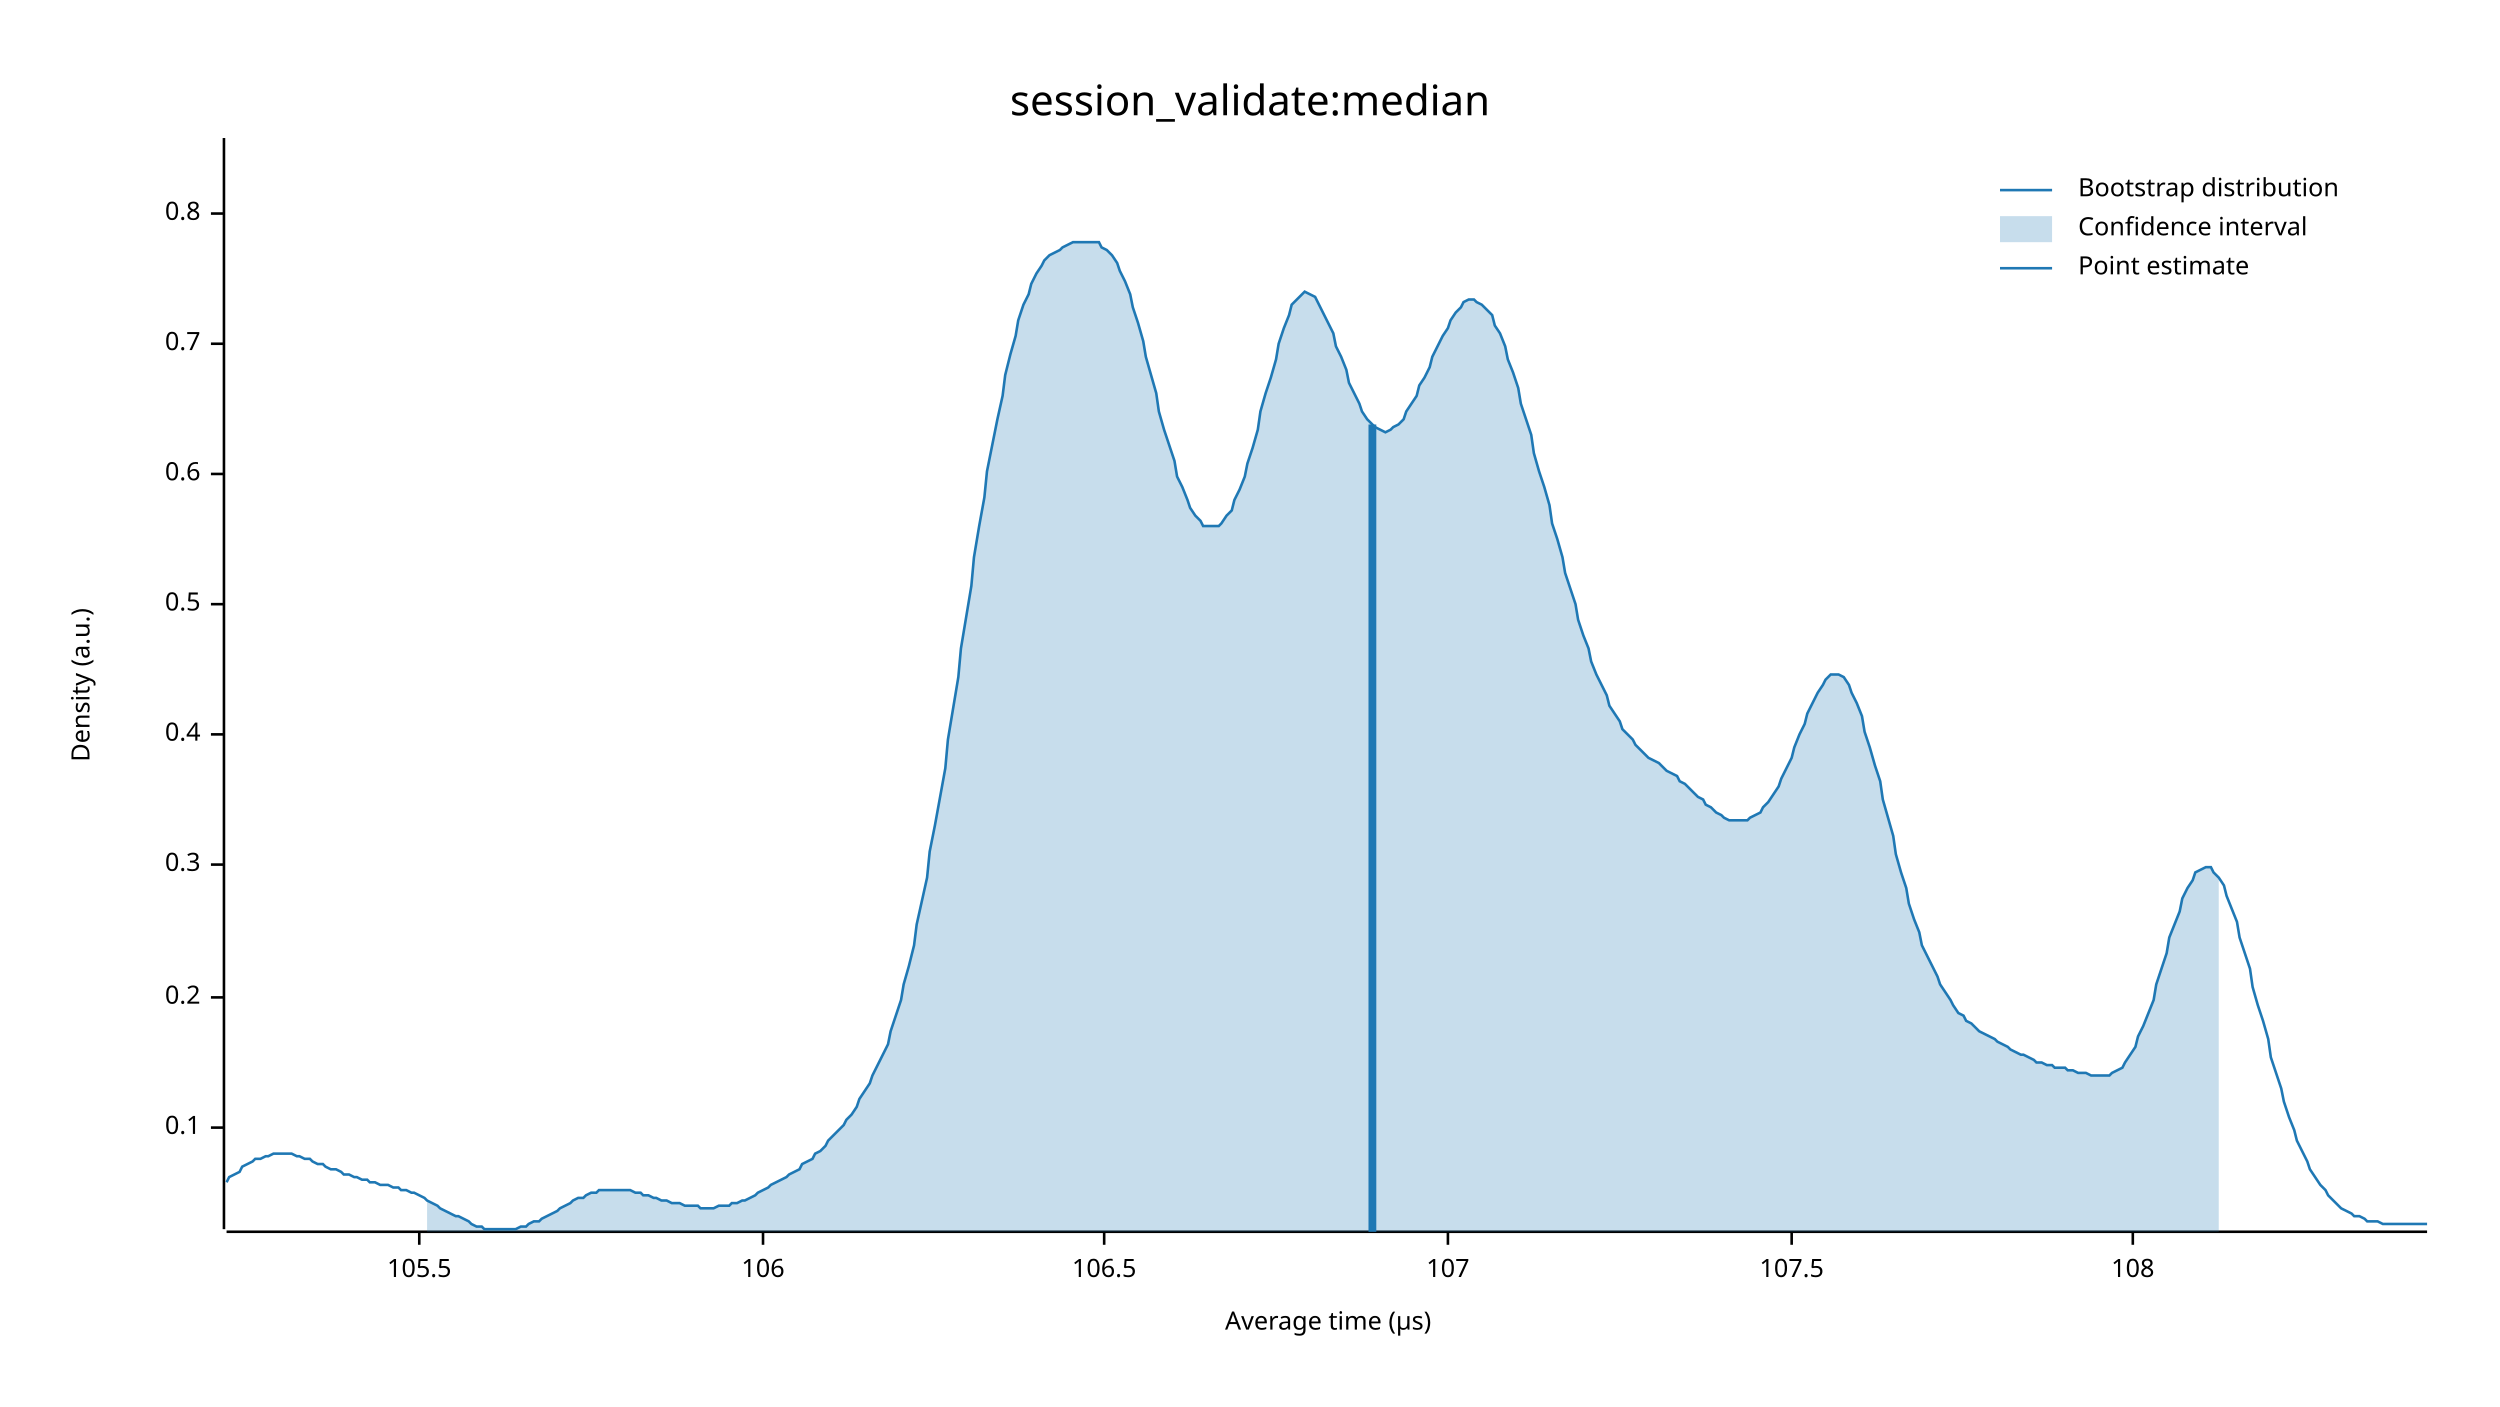
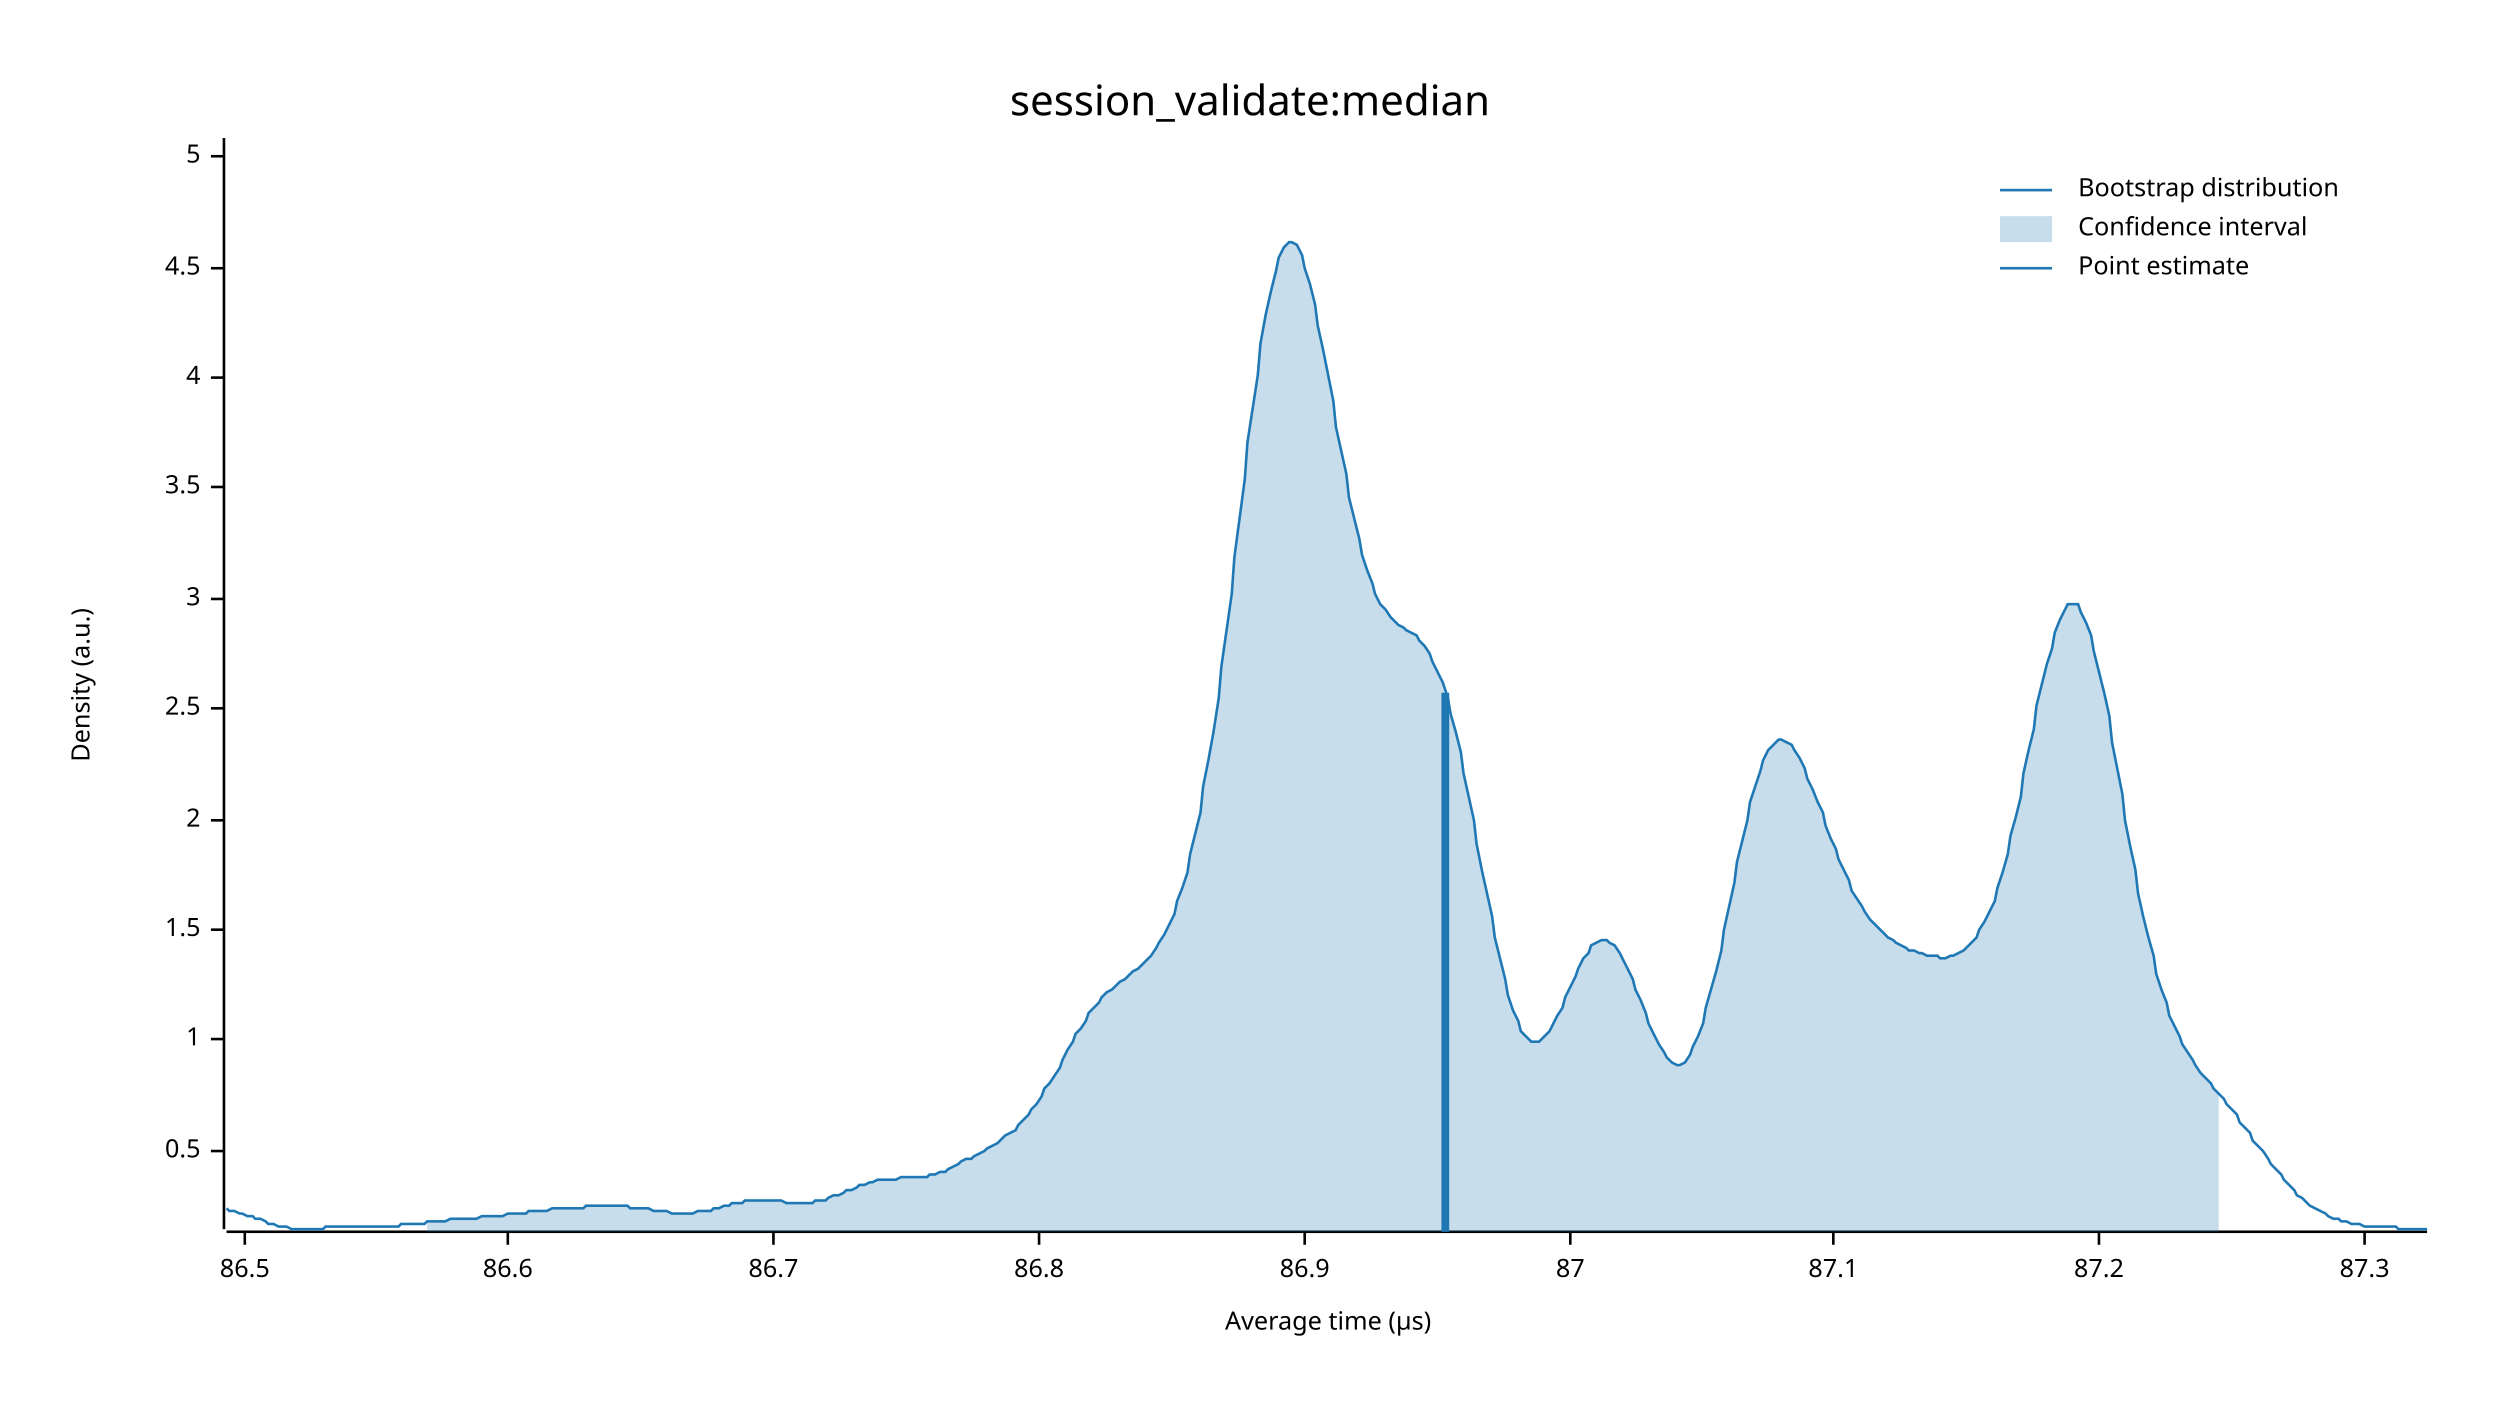
<svg xmlns="http://www.w3.org/2000/svg" width="960" height="540" viewBox="0 0 960 540">
  <text x="480" y="32" dy="0.76em" text-anchor="middle" font-family="sans-serif" font-size="16.129" opacity="1" fill="#000000">
session_validate:median
</text>
  <text x="27" y="263" dy="0.76em" text-anchor="middle" font-family="sans-serif" font-size="9.677" opacity="1" fill="#000000" transform="rotate(270, 27, 263)">
Density (a.u.)
</text>
  <text x="510" y="513" dy="-0.5ex" text-anchor="middle" font-family="sans-serif" font-size="9.677" opacity="1" fill="#000000">
Average time (µs)
</text>
  <polyline fill="none" opacity="1" stroke="#000000" stroke-width="1" points="86,53 86,472 " />
-   <text x="77" y="433" dy="0.5ex" text-anchor="end" font-family="sans-serif" font-size="9.677" opacity="1" fill="#000000">
- 0.1
- </text>
-   <polyline fill="none" opacity="1" stroke="#000000" stroke-width="1" points="81,433 86,433 " />
-   <text x="77" y="383" dy="0.5ex" text-anchor="end" font-family="sans-serif" font-size="9.677" opacity="1" fill="#000000">
- 0.2
- </text>
-   <polyline fill="none" opacity="1" stroke="#000000" stroke-width="1" points="81,383 86,383 " />
-   <text x="77" y="332" dy="0.5ex" text-anchor="end" font-family="sans-serif" font-size="9.677" opacity="1" fill="#000000">
- 0.3
- </text>
-   <polyline fill="none" opacity="1" stroke="#000000" stroke-width="1" points="81,332 86,332 " />
-   <text x="77" y="282" dy="0.5ex" text-anchor="end" font-family="sans-serif" font-size="9.677" opacity="1" fill="#000000">
- 0.4
- </text>
-   <polyline fill="none" opacity="1" stroke="#000000" stroke-width="1" points="81,282 86,282 " />
-   <text x="77" y="232" dy="0.5ex" text-anchor="end" font-family="sans-serif" font-size="9.677" opacity="1" fill="#000000">
+   <text x="77" y="442" dy="0.5ex" text-anchor="end" font-family="sans-serif" font-size="9.677" opacity="1" fill="#000000">
0.5
</text>
-   <polyline fill="none" opacity="1" stroke="#000000" stroke-width="1" points="81,232 86,232 " />
-   <text x="77" y="182" dy="0.5ex" text-anchor="end" font-family="sans-serif" font-size="9.677" opacity="1" fill="#000000">
- 0.6
+   <polyline fill="none" opacity="1" stroke="#000000" stroke-width="1" points="81,442 86,442 " />
+   <text x="77" y="399" dy="0.5ex" text-anchor="end" font-family="sans-serif" font-size="9.677" opacity="1" fill="#000000">
+ 1
</text>
-   <polyline fill="none" opacity="1" stroke="#000000" stroke-width="1" points="81,182 86,182 " />
-   <text x="77" y="132" dy="0.5ex" text-anchor="end" font-family="sans-serif" font-size="9.677" opacity="1" fill="#000000">
- 0.7
+   <polyline fill="none" opacity="1" stroke="#000000" stroke-width="1" points="81,399 86,399 " />
+   <text x="77" y="357" dy="0.5ex" text-anchor="end" font-family="sans-serif" font-size="9.677" opacity="1" fill="#000000">
+ 1.5
</text>
-   <polyline fill="none" opacity="1" stroke="#000000" stroke-width="1" points="81,132 86,132 " />
-   <text x="77" y="82" dy="0.5ex" text-anchor="end" font-family="sans-serif" font-size="9.677" opacity="1" fill="#000000">
- 0.8
+   <polyline fill="none" opacity="1" stroke="#000000" stroke-width="1" points="81,357 86,357 " />
+   <text x="77" y="315" dy="0.5ex" text-anchor="end" font-family="sans-serif" font-size="9.677" opacity="1" fill="#000000">
+ 2
</text>
-   <polyline fill="none" opacity="1" stroke="#000000" stroke-width="1" points="81,82 86,82 " />
+   <polyline fill="none" opacity="1" stroke="#000000" stroke-width="1" points="81,315 86,315 " />
+   <text x="77" y="272" dy="0.5ex" text-anchor="end" font-family="sans-serif" font-size="9.677" opacity="1" fill="#000000">
+ 2.5
+ </text>
+   <polyline fill="none" opacity="1" stroke="#000000" stroke-width="1" points="81,272 86,272 " />
+   <text x="77" y="230" dy="0.5ex" text-anchor="end" font-family="sans-serif" font-size="9.677" opacity="1" fill="#000000">
+ 3
+ </text>
+   <polyline fill="none" opacity="1" stroke="#000000" stroke-width="1" points="81,230 86,230 " />
+   <text x="77" y="187" dy="0.5ex" text-anchor="end" font-family="sans-serif" font-size="9.677" opacity="1" fill="#000000">
+ 3.5
+ </text>
+   <polyline fill="none" opacity="1" stroke="#000000" stroke-width="1" points="81,187 86,187 " />
+   <text x="77" y="145" dy="0.5ex" text-anchor="end" font-family="sans-serif" font-size="9.677" opacity="1" fill="#000000">
+ 4
+ </text>
+   <polyline fill="none" opacity="1" stroke="#000000" stroke-width="1" points="81,145 86,145 " />
+   <text x="77" y="103" dy="0.5ex" text-anchor="end" font-family="sans-serif" font-size="9.677" opacity="1" fill="#000000">
+ 4.5
+ </text>
+   <polyline fill="none" opacity="1" stroke="#000000" stroke-width="1" points="81,103 86,103 " />
+   <text x="77" y="60" dy="0.5ex" text-anchor="end" font-family="sans-serif" font-size="9.677" opacity="1" fill="#000000">
+ 5
+ </text>
+   <polyline fill="none" opacity="1" stroke="#000000" stroke-width="1" points="81,60 86,60 " />
  <polyline fill="none" opacity="1" stroke="#000000" stroke-width="1" points="87,473 932,473 " />
-   <text x="161" y="483" dy="0.76em" text-anchor="middle" font-family="sans-serif" font-size="9.677" opacity="1" fill="#000000">
- 105.5
+   <text x="94" y="483" dy="0.76em" text-anchor="middle" font-family="sans-serif" font-size="9.677" opacity="1" fill="#000000">
+ 86.5
</text>
-   <polyline fill="none" opacity="1" stroke="#000000" stroke-width="1" points="161,473 161,478 " />
-   <text x="293" y="483" dy="0.76em" text-anchor="middle" font-family="sans-serif" font-size="9.677" opacity="1" fill="#000000">
- 106
+   <polyline fill="none" opacity="1" stroke="#000000" stroke-width="1" points="94,473 94,478 " />
+   <text x="195" y="483" dy="0.76em" text-anchor="middle" font-family="sans-serif" font-size="9.677" opacity="1" fill="#000000">
+ 86.6
</text>
-   <polyline fill="none" opacity="1" stroke="#000000" stroke-width="1" points="293,473 293,478 " />
-   <text x="424" y="483" dy="0.76em" text-anchor="middle" font-family="sans-serif" font-size="9.677" opacity="1" fill="#000000">
- 106.5
+   <polyline fill="none" opacity="1" stroke="#000000" stroke-width="1" points="195,473 195,478 " />
+   <text x="297" y="483" dy="0.76em" text-anchor="middle" font-family="sans-serif" font-size="9.677" opacity="1" fill="#000000">
+ 86.7
</text>
-   <polyline fill="none" opacity="1" stroke="#000000" stroke-width="1" points="424,473 424,478 " />
-   <text x="556" y="483" dy="0.76em" text-anchor="middle" font-family="sans-serif" font-size="9.677" opacity="1" fill="#000000">
- 107
+   <polyline fill="none" opacity="1" stroke="#000000" stroke-width="1" points="297,473 297,478 " />
+   <text x="399" y="483" dy="0.76em" text-anchor="middle" font-family="sans-serif" font-size="9.677" opacity="1" fill="#000000">
+ 86.8
</text>
-   <polyline fill="none" opacity="1" stroke="#000000" stroke-width="1" points="556,473 556,478 " />
-   <text x="688" y="483" dy="0.76em" text-anchor="middle" font-family="sans-serif" font-size="9.677" opacity="1" fill="#000000">
- 107.5
+   <polyline fill="none" opacity="1" stroke="#000000" stroke-width="1" points="399,473 399,478 " />
+   <text x="501" y="483" dy="0.76em" text-anchor="middle" font-family="sans-serif" font-size="9.677" opacity="1" fill="#000000">
+ 86.9
</text>
-   <polyline fill="none" opacity="1" stroke="#000000" stroke-width="1" points="688,473 688,478 " />
-   <text x="819" y="483" dy="0.76em" text-anchor="middle" font-family="sans-serif" font-size="9.677" opacity="1" fill="#000000">
- 108
+   <polyline fill="none" opacity="1" stroke="#000000" stroke-width="1" points="501,473 501,478 " />
+   <text x="603" y="483" dy="0.76em" text-anchor="middle" font-family="sans-serif" font-size="9.677" opacity="1" fill="#000000">
+ 87
</text>
-   <polyline fill="none" opacity="1" stroke="#000000" stroke-width="1" points="819,473 819,478 " />
-   <polyline fill="none" opacity="1" stroke="#1F78B4" stroke-width="1" points="87,454 88,452 90,451 92,450 93,448 95,447 97,446 98,445 100,445 102,444 103,444 105,443 107,443 109,443 110,443 112,443 114,444 115,444 117,445 119,445 120,446 122,447 124,447 125,448 127,449 129,449 131,450 132,451 134,451 136,452 137,452 139,453 141,453 142,454 144,454 146,455 147,455 149,455 151,456 153,456 154,457 156,457 158,458 159,458 161,459 163,460 164,461 166,462 168,463 169,464 171,465 173,466 175,467 176,467 178,468 180,469 181,470 183,471 185,471 186,472 188,472 190,472 191,472 193,472 195,472 197,472 198,472 200,471 202,471 203,470 205,469 207,469 208,468 210,467 212,466 214,465 215,464 217,463 219,462 220,461 222,460 224,460 225,459 227,458 229,458 230,457 232,457 234,457 236,457 237,457 239,457 241,457 242,457 244,458 246,458 247,459 249,459 251,460 252,460 254,461 256,461 258,462 259,462 261,462 263,463 264,463 266,463 268,463 269,464 271,464 273,464 274,464 276,463 278,463 280,463 281,462 283,462 285,461 286,461 288,460 290,459 291,458 293,457 295,456 296,455 298,454 300,453 302,452 303,451 305,450 307,449 308,447 310,446 312,445 313,443 315,442 317,440 318,438 320,436 322,434 324,432 325,430 327,428 329,425 330,422 332,419 334,416 335,413 337,409 339,405 341,401 342,396 344,390 346,384 347,378 349,371 351,363 352,355 354,346 356,337 357,327 359,317 361,306 363,295 364,284 366,272 368,260 369,249 371,237 373,225 374,214 376,202 378,191 379,181 381,171 383,161 385,152 386,144 388,136 390,129 391,123 393,117 395,113 396,109 398,105 400,102 401,100 403,98 405,97 407,96 408,95 410,94 412,93 413,93 415,93 417,93 418,93 420,93 422,93 423,95 425,96 427,98 429,101 430,104 432,108 434,113 435,118 437,124 439,131 440,137 442,144 444,151 445,158 447,165 449,171 451,177 452,183 454,187 456,192 457,195 459,198 461,200 462,202 464,202 466,202 468,202 469,201 471,198 473,196 474,192 476,188 478,183 479,178 481,172 483,165 484,158 486,151 488,145 490,138 491,132 493,126 495,121 496,117 498,115 500,113 501,112 503,113 505,114 506,116 508,120 510,124 512,128 513,133 515,137 517,142 518,147 520,151 522,155 523,158 525,161 527,163 528,164 530,165 532,166 534,165 535,164 537,163 539,161 540,158 542,155 544,152 545,148 547,145 549,141 550,137 552,133 554,129 556,126 557,123 559,120 561,118 562,116 564,115 566,115 567,116 569,117 571,119 573,121 574,125 576,128 578,133 579,138 581,143 583,149 584,155 586,161 588,167 589,174 591,181 593,187 595,194 596,201 598,207 600,214 601,220 603,226 605,232 606,238 608,244 610,249 611,254 613,259 615,263 617,267 618,271 620,274 622,277 623,280 625,282 627,284 628,286 630,288 632,290 633,291 635,292 637,293 639,295 640,296 642,297 644,298 645,300 647,301 649,303 650,304 652,306 654,307 655,309 657,310 659,312 661,313 662,314 664,315 666,315 667,315 669,315 671,315 672,314 674,313 676,312 677,310 679,308 681,305 683,302 684,299 686,295 688,291 689,287 691,282 693,278 694,274 696,270 698,266 700,263 701,261 703,259 705,259 706,259 708,260 710,263 711,266 713,270 715,275 716,281 718,287 720,294 722,300 723,307 725,314 727,321 728,328 730,335 732,341 733,347 735,353 737,358 738,363 740,367 742,371 744,375 745,378 747,381 749,384 750,386 752,389 754,390 755,392 757,393 759,395 760,396 762,397 764,398 766,399 767,400 769,401 771,402 772,403 774,404 776,405 777,405 779,406 781,407 782,408 784,408 786,409 788,409 789,410 791,410 793,410 794,411 796,411 798,412 799,412 801,412 803,413 804,413 806,413 808,413 810,413 811,412 813,411 815,410 816,408 818,405 820,402 821,398 823,394 825,389 827,384 828,378 830,372 832,366 833,360 835,355 837,350 838,345 840,341 842,338 843,335 845,334 847,333 849,333 850,335 852,337 854,340 855,344 857,349 859,354 860,360 862,366 864,372 865,379 867,386 869,392 871,399 872,406 874,412 876,418 877,423 879,429 881,434 882,438 884,442 886,446 887,449 889,452 891,455 893,457 894,459 896,461 898,463 899,464 901,465 903,466 904,467 906,467 908,468 909,469 911,469 913,469 915,470 916,470 918,470 920,470 921,470 923,470 925,470 926,470 928,470 930,470 932,470 " />
-   <polygon opacity="0.25" fill="#1F78B4" points="164,461 166,462 168,463 169,464 171,465 173,466 175,467 176,467 178,468 180,469 181,470 183,471 185,471 186,472 188,472 190,472 191,472 193,472 195,472 197,472 198,472 200,471 202,471 203,470 205,469 207,469 208,468 210,467 212,466 214,465 215,464 217,463 219,462 220,461 222,460 224,460 225,459 227,458 229,458 230,457 232,457 234,457 236,457 237,457 239,457 241,457 242,457 244,458 246,458 247,459 249,459 251,460 252,460 254,461 256,461 258,462 259,462 261,462 263,463 264,463 266,463 268,463 269,464 271,464 273,464 274,464 276,463 278,463 280,463 281,462 283,462 285,461 286,461 288,460 290,459 291,458 293,457 295,456 296,455 298,454 300,453 302,452 303,451 305,450 307,449 308,447 310,446 312,445 313,443 315,442 317,440 318,438 320,436 322,434 324,432 325,430 327,428 329,425 330,422 332,419 334,416 335,413 337,409 339,405 341,401 342,396 344,390 346,384 347,378 349,371 351,363 352,355 354,346 356,337 357,327 359,317 361,306 363,295 364,284 366,272 368,260 369,249 371,237 373,225 374,214 376,202 378,191 379,181 381,171 383,161 385,152 386,144 388,136 390,129 391,123 393,117 395,113 396,109 398,105 400,102 401,100 403,98 405,97 407,96 408,95 410,94 412,93 413,93 415,93 417,93 418,93 420,93 422,93 423,95 425,96 427,98 429,101 430,104 432,108 434,113 435,118 437,124 439,131 440,137 442,144 444,151 445,158 447,165 449,171 451,177 452,183 454,187 456,192 457,195 459,198 461,200 462,202 464,202 466,202 468,202 469,201 471,198 473,196 474,192 476,188 478,183 479,178 481,172 483,165 484,158 486,151 488,145 490,138 491,132 493,126 495,121 496,117 498,115 500,113 501,112 503,113 505,114 506,116 508,120 510,124 512,128 513,133 515,137 517,142 518,147 520,151 522,155 523,158 525,161 527,163 528,164 530,165 532,166 534,165 535,164 537,163 539,161 540,158 542,155 544,152 545,148 547,145 549,141 550,137 552,133 554,129 556,126 557,123 559,120 561,118 562,116 564,115 566,115 567,116 569,117 571,119 573,121 574,125 576,128 578,133 579,138 581,143 583,149 584,155 586,161 588,167 589,174 591,181 593,187 595,194 596,201 598,207 600,214 601,220 603,226 605,232 606,238 608,244 610,249 611,254 613,259 615,263 617,267 618,271 620,274 622,277 623,280 625,282 627,284 628,286 630,288 632,290 633,291 635,292 637,293 639,295 640,296 642,297 644,298 645,300 647,301 649,303 650,304 652,306 654,307 655,309 657,310 659,312 661,313 662,314 664,315 666,315 667,315 669,315 671,315 672,314 674,313 676,312 677,310 679,308 681,305 683,302 684,299 686,295 688,291 689,287 691,282 693,278 694,274 696,270 698,266 700,263 701,261 703,259 705,259 706,259 708,260 710,263 711,266 713,270 715,275 716,281 718,287 720,294 722,300 723,307 725,314 727,321 728,328 730,335 732,341 733,347 735,353 737,358 738,363 740,367 742,371 744,375 745,378 747,381 749,384 750,386 752,389 754,390 755,392 757,393 759,395 760,396 762,397 764,398 766,399 767,400 769,401 771,402 772,403 774,404 776,405 777,405 779,406 781,407 782,408 784,408 786,409 788,409 789,410 791,410 793,410 794,411 796,411 798,412 799,412 801,412 803,413 804,413 806,413 808,413 810,413 811,412 813,411 815,410 816,408 818,405 820,402 821,398 823,394 825,389 827,384 828,378 830,372 832,366 833,360 835,355 837,350 838,345 840,341 842,338 843,335 845,334 847,333 849,333 850,335 852,337 852,473 164,473 " />
-   <polyline fill="none" opacity="1" stroke="#1F78B4" stroke-width="3" points="527,473 527,163 " />
+   <polyline fill="none" opacity="1" stroke="#000000" stroke-width="1" points="603,473 603,478 " />
+   <text x="704" y="483" dy="0.76em" text-anchor="middle" font-family="sans-serif" font-size="9.677" opacity="1" fill="#000000">
+ 87.1
+ </text>
+   <polyline fill="none" opacity="1" stroke="#000000" stroke-width="1" points="704,473 704,478 " />
+   <text x="806" y="483" dy="0.76em" text-anchor="middle" font-family="sans-serif" font-size="9.677" opacity="1" fill="#000000">
+ 87.2
+ </text>
+   <polyline fill="none" opacity="1" stroke="#000000" stroke-width="1" points="806,473 806,478 " />
+   <text x="908" y="483" dy="0.76em" text-anchor="middle" font-family="sans-serif" font-size="9.677" opacity="1" fill="#000000">
+ 87.3
+ </text>
+   <polyline fill="none" opacity="1" stroke="#000000" stroke-width="1" points="908,473 908,478 " />
+   <polyline fill="none" opacity="1" stroke="#1F78B4" stroke-width="1" points="87,464 88,465 90,465 92,466 93,466 95,467 97,467 98,468 100,468 102,469 103,470 105,470 107,471 109,471 110,471 112,472 114,472 115,472 117,472 119,472 120,472 122,472 124,472 125,471 127,471 129,471 131,471 132,471 134,471 136,471 137,471 139,471 141,471 142,471 144,471 146,471 147,471 149,471 151,471 153,471 154,470 156,470 158,470 159,470 161,470 163,470 164,469 166,469 168,469 169,469 171,469 173,468 175,468 176,468 178,468 180,468 181,468 183,468 185,467 186,467 188,467 190,467 191,467 193,467 195,466 197,466 198,466 200,466 202,466 203,465 205,465 207,465 208,465 210,465 212,464 214,464 215,464 217,464 219,464 220,464 222,464 224,464 225,463 227,463 229,463 230,463 232,463 234,463 236,463 237,463 239,463 241,463 242,464 244,464 246,464 247,464 249,464 251,465 252,465 254,465 256,465 258,466 259,466 261,466 263,466 264,466 266,466 268,465 269,465 271,465 273,465 274,464 276,464 278,463 280,463 281,462 283,462 285,462 286,461 288,461 290,461 291,461 293,461 295,461 296,461 298,461 300,461 302,462 303,462 305,462 307,462 308,462 310,462 312,462 313,461 315,461 317,461 318,460 320,459 322,459 324,458 325,457 327,457 329,456 330,455 332,455 334,454 335,454 337,453 339,453 341,453 342,453 344,453 346,452 347,452 349,452 351,452 352,452 354,452 356,452 357,451 359,451 361,450 363,450 364,449 366,448 368,447 369,446 371,445 373,445 374,444 376,443 378,442 379,441 381,440 383,439 385,437 386,436 388,435 390,434 391,432 393,430 395,428 396,426 398,424 400,421 401,418 403,416 405,413 407,410 408,407 410,403 412,400 413,397 415,395 417,392 418,389 420,387 422,385 423,383 425,381 427,380 429,378 430,377 432,376 434,374 435,373 437,372 439,370 440,369 442,367 444,364 445,362 447,359 449,355 451,351 452,346 454,341 456,335 457,328 459,320 461,312 462,302 464,292 466,281 468,268 469,256 471,242 473,228 474,214 476,199 478,184 479,170 481,157 483,144 484,132 486,121 488,112 490,104 491,99 493,95 495,93 496,93 498,94 500,98 501,103 503,109 505,117 506,125 508,134 510,144 512,154 513,164 515,173 517,182 518,191 520,199 522,207 523,213 525,219 527,224 528,228 530,232 532,234 534,237 535,238 537,240 539,241 540,242 542,243 544,244 545,246 547,248 549,251 550,254 552,258 554,262 556,268 557,274 559,281 561,289 562,297 564,306 566,315 567,324 569,334 571,343 573,352 574,360 576,368 578,376 579,382 581,388 583,392 584,396 586,398 588,400 589,400 591,400 593,398 595,396 596,394 598,390 600,387 601,383 603,379 605,375 606,372 608,368 610,366 611,363 613,362 615,361 617,361 618,362 620,363 622,366 623,368 625,372 627,376 628,380 630,384 632,389 633,393 635,397 637,401 639,404 640,406 642,408 644,409 645,409 647,408 649,405 650,402 652,398 654,393 655,387 657,380 659,373 661,365 662,357 664,348 666,339 667,331 669,323 671,315 672,308 674,302 676,296 677,292 679,288 681,286 683,284 684,284 686,285 688,286 689,288 691,291 693,295 694,299 696,303 698,308 700,312 701,317 703,322 705,326 706,330 708,334 710,338 711,342 713,345 715,348 716,350 718,353 720,355 722,357 723,358 725,360 727,361 728,362 730,363 732,364 733,365 735,365 737,366 738,366 740,367 742,367 744,367 745,368 747,368 749,367 750,367 752,366 754,365 755,364 757,362 759,360 760,357 762,354 764,350 766,346 767,341 769,335 771,328 772,321 774,314 776,306 777,297 779,288 781,280 782,271 784,263 786,255 788,249 789,243 791,238 793,234 794,232 796,232 798,232 799,235 801,239 803,244 804,250 806,258 808,266 810,275 811,285 813,295 815,305 816,315 818,325 820,334 821,343 823,352 825,360 827,367 828,374 830,380 832,385 833,390 835,394 837,398 838,401 840,404 842,407 843,409 845,412 847,414 849,416 850,418 852,420 854,422 855,424 857,426 859,428 860,431 862,433 864,435 865,438 867,440 869,442 871,445 872,447 874,449 876,451 877,453 879,455 881,457 882,459 884,460 886,462 887,463 889,464 891,465 893,466 894,467 896,468 898,468 899,469 901,469 903,470 904,470 906,470 908,471 909,471 911,471 913,471 915,471 916,471 918,471 920,471 921,472 923,472 925,472 926,472 928,472 930,472 932,472 " />
+   <polygon opacity="0.25" fill="#1F78B4" points="164,469 166,469 168,469 169,469 171,469 173,468 175,468 176,468 178,468 180,468 181,468 183,468 185,467 186,467 188,467 190,467 191,467 193,467 195,466 197,466 198,466 200,466 202,466 203,465 205,465 207,465 208,465 210,465 212,464 214,464 215,464 217,464 219,464 220,464 222,464 224,464 225,463 227,463 229,463 230,463 232,463 234,463 236,463 237,463 239,463 241,463 242,464 244,464 246,464 247,464 249,464 251,465 252,465 254,465 256,465 258,466 259,466 261,466 263,466 264,466 266,466 268,465 269,465 271,465 273,465 274,464 276,464 278,463 280,463 281,462 283,462 285,462 286,461 288,461 290,461 291,461 293,461 295,461 296,461 298,461 300,461 302,462 303,462 305,462 307,462 308,462 310,462 312,462 313,461 315,461 317,461 318,460 320,459 322,459 324,458 325,457 327,457 329,456 330,455 332,455 334,454 335,454 337,453 339,453 341,453 342,453 344,453 346,452 347,452 349,452 351,452 352,452 354,452 356,452 357,451 359,451 361,450 363,450 364,449 366,448 368,447 369,446 371,445 373,445 374,444 376,443 378,442 379,441 381,440 383,439 385,437 386,436 388,435 390,434 391,432 393,430 395,428 396,426 398,424 400,421 401,418 403,416 405,413 407,410 408,407 410,403 412,400 413,397 415,395 417,392 418,389 420,387 422,385 423,383 425,381 427,380 429,378 430,377 432,376 434,374 435,373 437,372 439,370 440,369 442,367 444,364 445,362 447,359 449,355 451,351 452,346 454,341 456,335 457,328 459,320 461,312 462,302 464,292 466,281 468,268 469,256 471,242 473,228 474,214 476,199 478,184 479,170 481,157 483,144 484,132 486,121 488,112 490,104 491,99 493,95 495,93 496,93 498,94 500,98 501,103 503,109 505,117 506,125 508,134 510,144 512,154 513,164 515,173 517,182 518,191 520,199 522,207 523,213 525,219 527,224 528,228 530,232 532,234 534,237 535,238 537,240 539,241 540,242 542,243 544,244 545,246 547,248 549,251 550,254 552,258 554,262 556,268 557,274 559,281 561,289 562,297 564,306 566,315 567,324 569,334 571,343 573,352 574,360 576,368 578,376 579,382 581,388 583,392 584,396 586,398 588,400 589,400 591,400 593,398 595,396 596,394 598,390 600,387 601,383 603,379 605,375 606,372 608,368 610,366 611,363 613,362 615,361 617,361 618,362 620,363 622,366 623,368 625,372 627,376 628,380 630,384 632,389 633,393 635,397 637,401 639,404 640,406 642,408 644,409 645,409 647,408 649,405 650,402 652,398 654,393 655,387 657,380 659,373 661,365 662,357 664,348 666,339 667,331 669,323 671,315 672,308 674,302 676,296 677,292 679,288 681,286 683,284 684,284 686,285 688,286 689,288 691,291 693,295 694,299 696,303 698,308 700,312 701,317 703,322 705,326 706,330 708,334 710,338 711,342 713,345 715,348 716,350 718,353 720,355 722,357 723,358 725,360 727,361 728,362 730,363 732,364 733,365 735,365 737,366 738,366 740,367 742,367 744,367 745,368 747,368 749,367 750,367 752,366 754,365 755,364 757,362 759,360 760,357 762,354 764,350 766,346 767,341 769,335 771,328 772,321 774,314 776,306 777,297 779,288 781,280 782,271 784,263 786,255 788,249 789,243 791,238 793,234 794,232 796,232 798,232 799,235 801,239 803,244 804,250 806,258 808,266 810,275 811,285 813,295 815,305 816,315 818,325 820,334 821,343 823,352 825,360 827,367 828,374 830,380 832,385 833,390 835,394 837,398 838,401 840,404 842,407 843,409 845,412 847,414 849,416 850,418 852,420 852,473 164,473 " />
+   <polyline fill="none" opacity="1" stroke="#1F78B4" stroke-width="3" points="555,473 555,266 " />
  <text x="798" y="68" dy="0.76em" text-anchor="start" font-family="sans-serif" font-size="9.677" opacity="1" fill="#000000">
Bootstrap distribution
</text>
  <text x="798" y="83" dy="0.76em" text-anchor="start" font-family="sans-serif" font-size="9.677" opacity="1" fill="#000000">
Confidence interval
</text>
  <text x="798" y="98" dy="0.76em" text-anchor="start" font-family="sans-serif" font-size="9.677" opacity="1" fill="#000000">
Point estimate
</text>
  <polyline fill="none" opacity="1" stroke="#1F78B4" stroke-width="1" points="768,73 788,73 " />
  <rect x="768" y="83" width="20" height="10" opacity="0.25" fill="#1F78B4" stroke="none" />
  <polyline fill="none" opacity="1" stroke="#1F78B4" stroke-width="1" points="768,103 788,103 " />
</svg>
